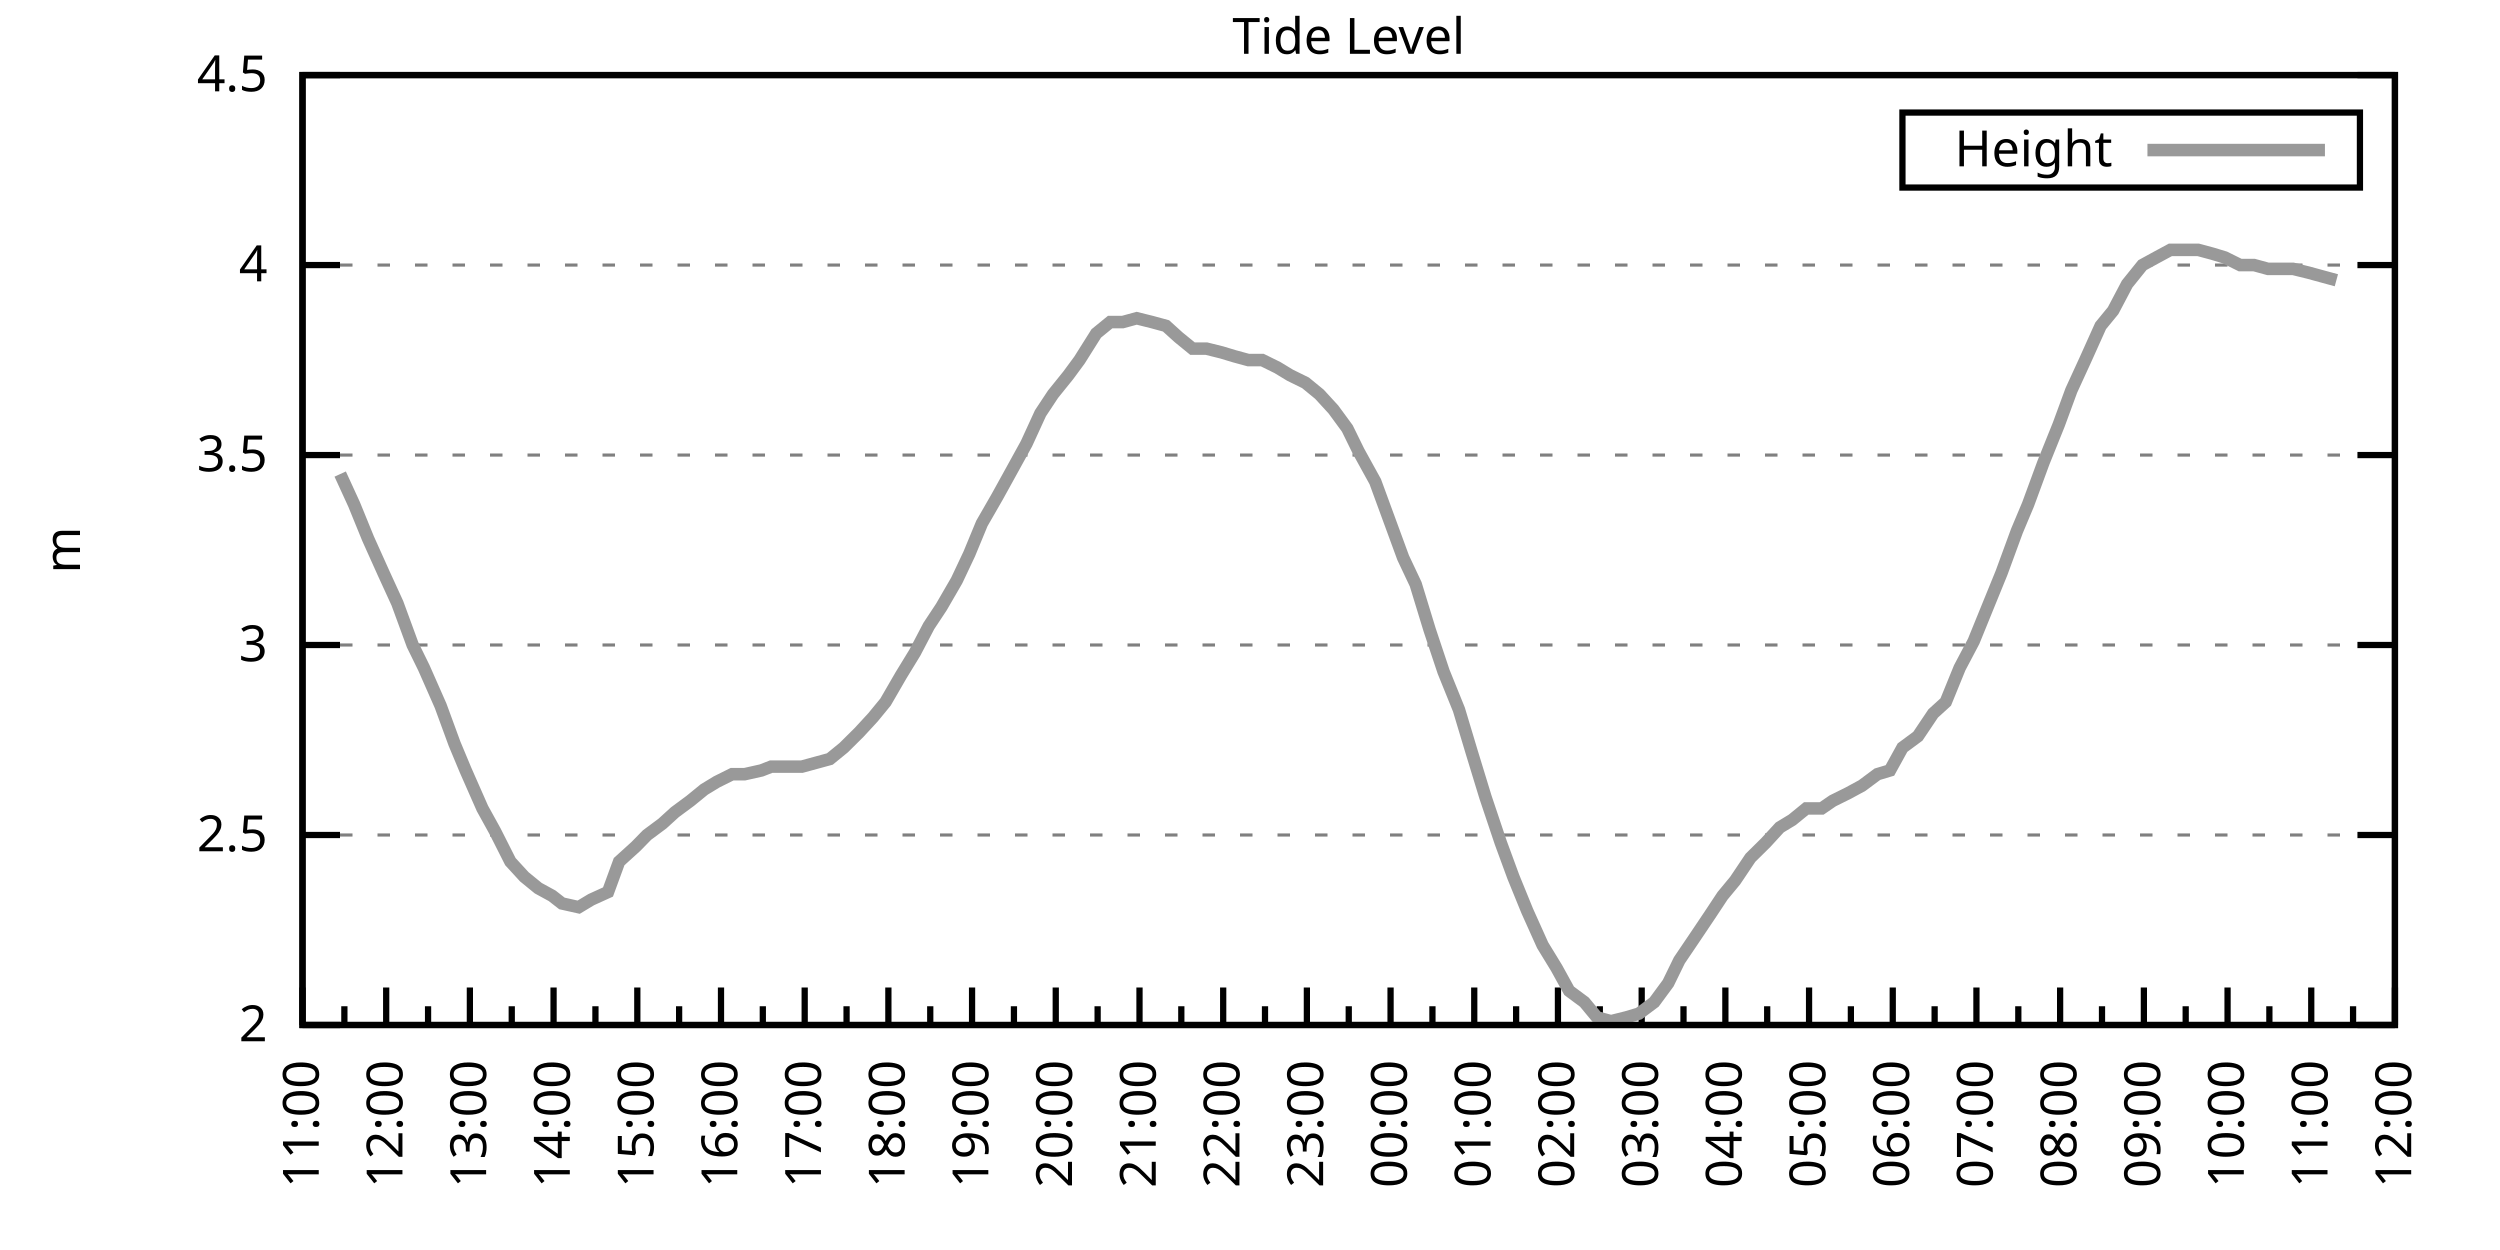
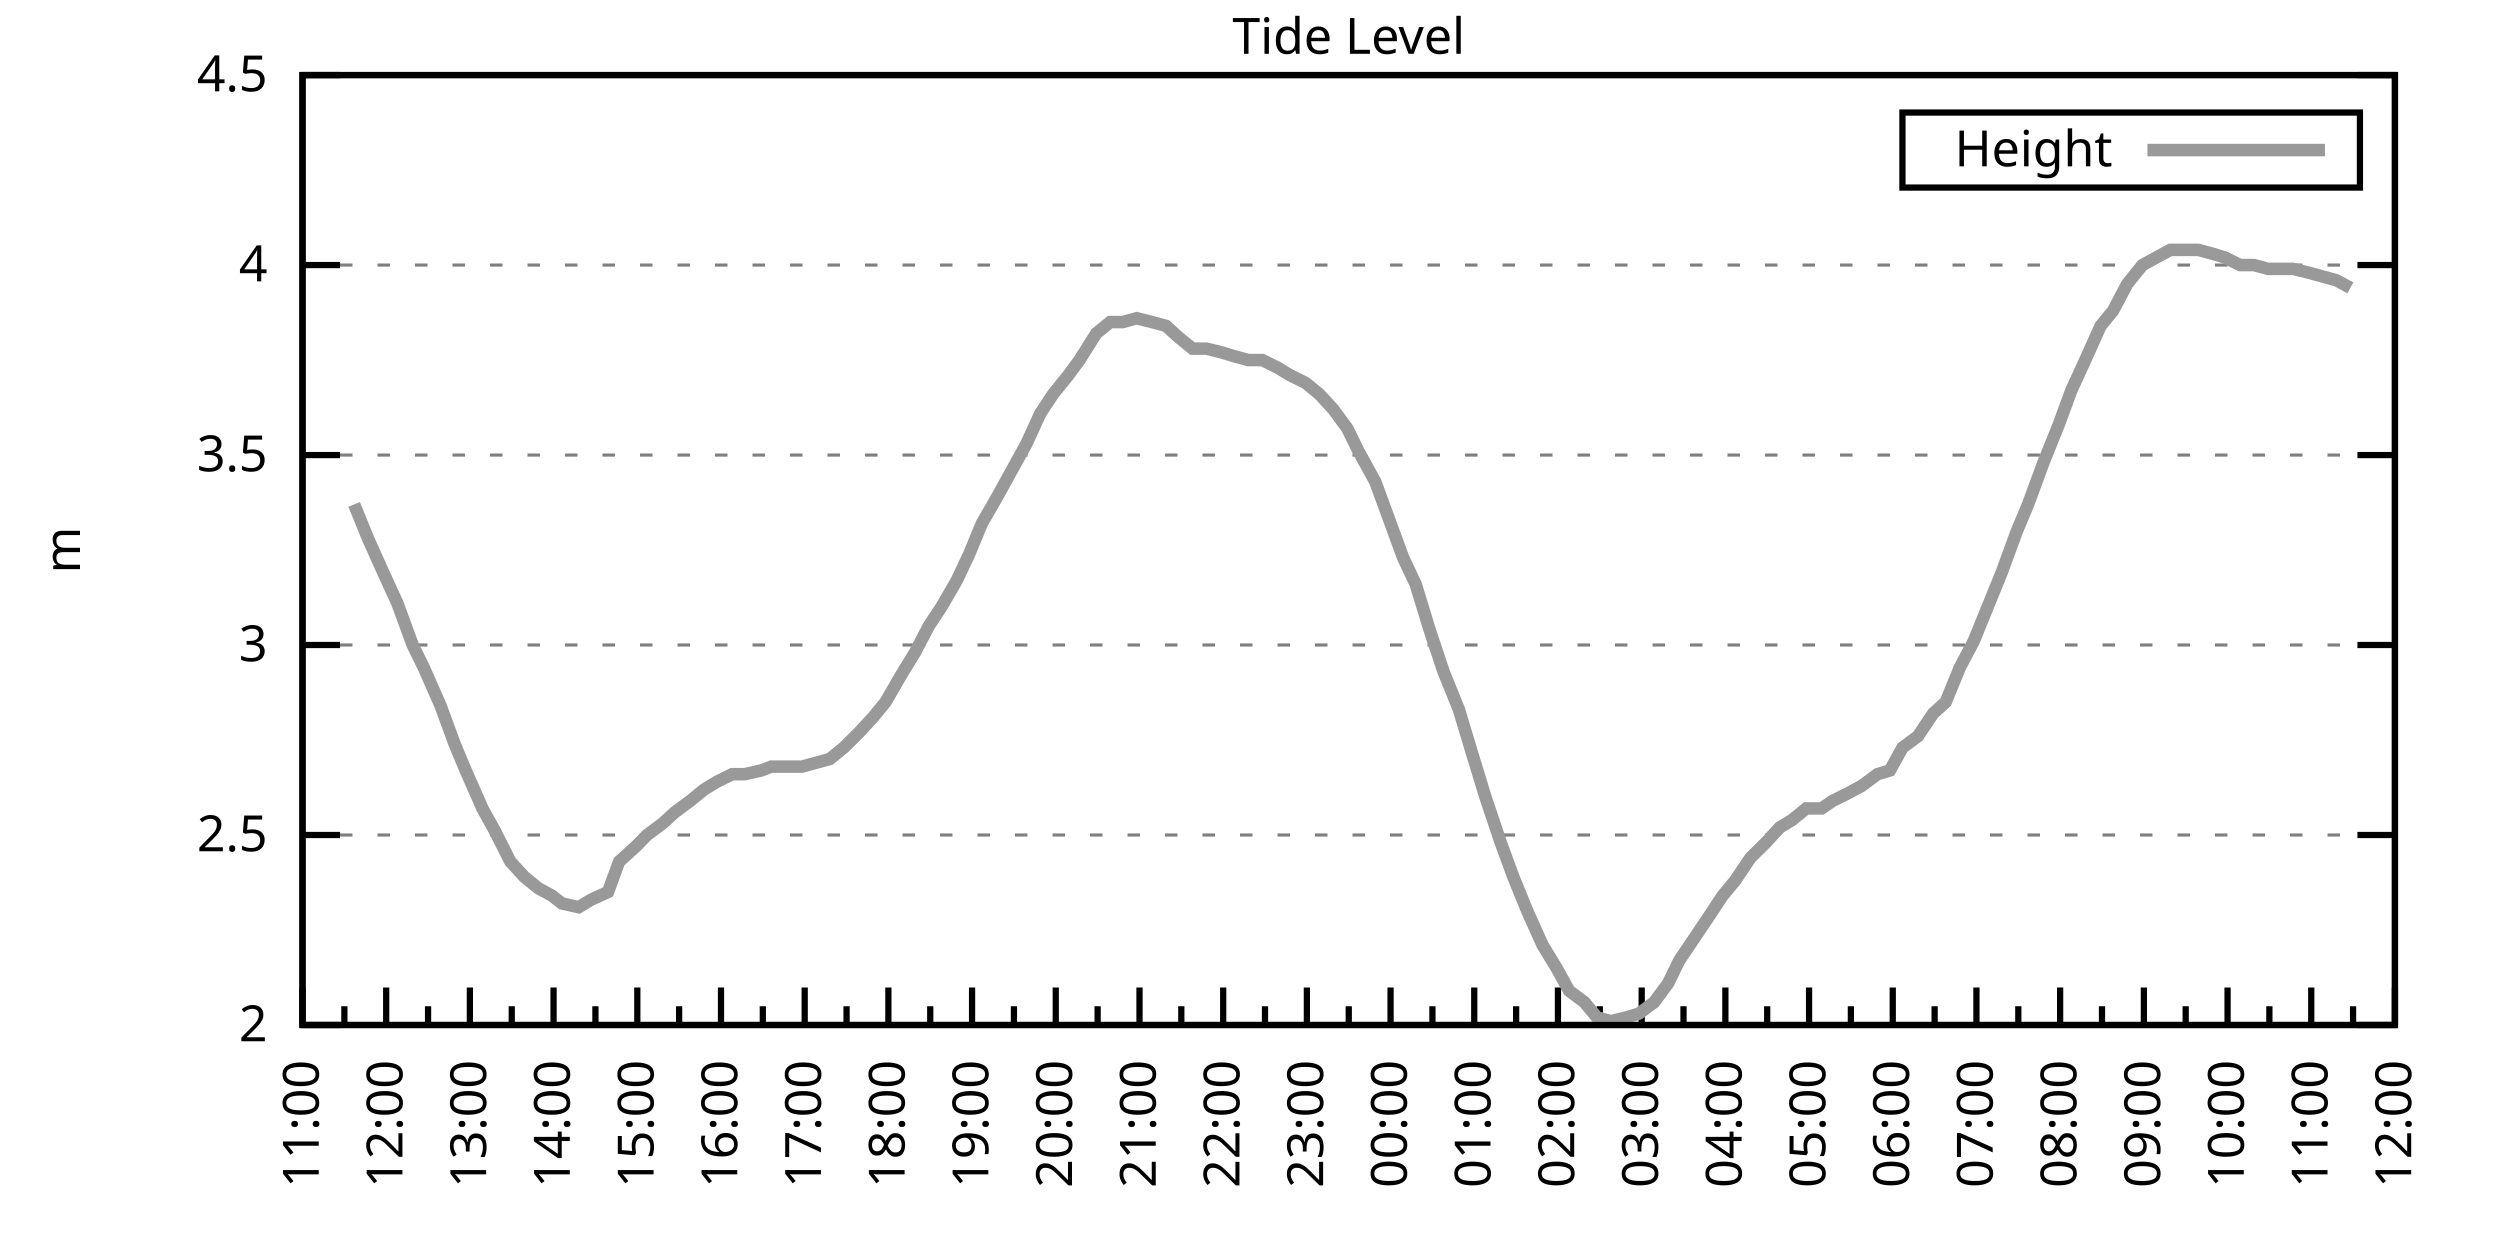
<svg xmlns="http://www.w3.org/2000/svg" xmlns:xlink="http://www.w3.org/1999/xlink" width="400" height="200" viewBox="0 0 400 200">
  <g id="gnuplot_canvas">
    <rect x="0" y="0" width="400" height="200" fill="none" />
    <defs>
      <circle id="gpDot" r="0.5" stroke-width="0.5" stroke="currentColor" />
      <path id="gpPt0" stroke-width="0.333" stroke="currentColor" d="M-1,0 h2 M0,-1 v2" />
      <path id="gpPt1" stroke-width="0.333" stroke="currentColor" d="M-1,-1 L1,1 M1,-1 L-1,1" />
      <path id="gpPt2" stroke-width="0.333" stroke="currentColor" d="M-1,0 L1,0 M0,-1 L0,1 M-1,-1 L1,1 M-1,1 L1,-1" />
      <rect id="gpPt3" stroke-width="0.333" stroke="currentColor" x="-1" y="-1" width="2" height="2" />
      <rect id="gpPt4" stroke-width="0.333" stroke="currentColor" fill="currentColor" x="-1" y="-1" width="2" height="2" />
      <circle id="gpPt5" stroke-width="0.333" stroke="currentColor" cx="0" cy="0" r="1" />
      <use xlink:href="#gpPt5" id="gpPt6" fill="currentColor" stroke="none" />
      <path id="gpPt7" stroke-width="0.333" stroke="currentColor" d="M0,-1.33 L-1.33,0.67 L1.33,0.67 z" />
      <use xlink:href="#gpPt7" id="gpPt8" fill="currentColor" stroke="none" />
      <use xlink:href="#gpPt7" id="gpPt9" stroke="currentColor" transform="rotate(180)" />
      <use xlink:href="#gpPt9" id="gpPt10" fill="currentColor" stroke="none" />
      <use xlink:href="#gpPt3" id="gpPt11" stroke="currentColor" transform="rotate(45)" />
      <use xlink:href="#gpPt11" id="gpPt12" fill="currentColor" stroke="none" />
      <path id="gpPt13" stroke-width="0.333" stroke="currentColor" d="M0,1.330 L1.265,0.411 L0.782,-1.067 L-0.782,-1.076 L-1.265,0.411 z" />
      <use xlink:href="#gpPt13" id="gpPt14" fill="currentColor" stroke="none" />
      <filter id="textbox" filterUnits="objectBoundingBox" x="0" y="0" height="1" width="1">
        <feFlood flood-color="white" flood-opacity="1" result="bgnd" />
        <feComposite in="SourceGraphic" in2="bgnd" operator="atop" />
      </filter>
      <filter id="greybox" filterUnits="objectBoundingBox" x="0" y="0" height="1" width="1">
        <feFlood flood-color="lightgrey" flood-opacity="1" result="grey" />
        <feComposite in="SourceGraphic" in2="grey" operator="atop" />
      </filter>
    </defs>
    <g fill="none" color="white" stroke="currentColor" stroke-width="1.00" stroke-linecap="butt" stroke-linejoin="miter">
</g>
    <g fill="none" color="black" stroke="currentColor" stroke-width="1.00" stroke-linecap="butt" stroke-linejoin="miter">
      <g stroke="none" shape-rendering="crispEdges">
        <polygon fill="rgb(255, 255, 255)" points="48.40,164.00 383.18,164.00 383.18,12.02 48.40,12.02 " />
      </g>
    </g>
    <g fill="none" color="black" stroke="currentColor" stroke-width="1.00" stroke-linecap="butt" stroke-linejoin="miter">
</g>
    <g fill="none" color="black" stroke="black" stroke-width="0.50" stroke-linecap="butt" stroke-linejoin="miter">
</g>
    <g fill="none" color="gray" stroke="currentColor" stroke-width="0.50" stroke-linecap="butt" stroke-linejoin="miter">
      <path stroke="gray" stroke-dasharray="2,4" class="gridline" d="M48.40,164.00 L383.19,164.00  " />
    </g>
    <g fill="none" color="gray" stroke="gray" stroke-width="1.00" stroke-linecap="butt" stroke-linejoin="miter">
</g>
    <g fill="none" color="black" stroke="currentColor" stroke-width="1.00" stroke-linecap="butt" stroke-linejoin="miter">
      <path stroke="black" d="M48.40,164.00 L54.40,164.00 M383.19,164.00 L377.19,164.00  " />
      <g transform="translate(42.80,166.60)" stroke="none" fill="black" font-family="Sans" font-size="8.00" text-anchor="end">
        <text>
          <tspan font-family="Sans"> 2</tspan>
        </text>
      </g>
    </g>
    <g fill="none" color="black" stroke="currentColor" stroke-width="1.00" stroke-linecap="butt" stroke-linejoin="miter">
</g>
    <g fill="none" color="black" stroke="black" stroke-width="0.50" stroke-linecap="butt" stroke-linejoin="miter">
</g>
    <g fill="none" color="gray" stroke="currentColor" stroke-width="0.50" stroke-linecap="butt" stroke-linejoin="miter">
      <path stroke="gray" stroke-dasharray="2,4" class="gridline" d="M48.40,133.60 L383.19,133.60  " />
    </g>
    <g fill="none" color="gray" stroke="gray" stroke-width="1.00" stroke-linecap="butt" stroke-linejoin="miter">
</g>
    <g fill="none" color="black" stroke="currentColor" stroke-width="1.00" stroke-linecap="butt" stroke-linejoin="miter">
      <path stroke="black" d="M48.40,133.60 L54.40,133.60 M383.19,133.60 L377.19,133.60  " />
      <g transform="translate(42.80,136.20)" stroke="none" fill="black" font-family="Sans" font-size="8.00" text-anchor="end">
        <text>
          <tspan font-family="Sans"> 2.5</tspan>
        </text>
      </g>
    </g>
    <g fill="none" color="black" stroke="currentColor" stroke-width="1.00" stroke-linecap="butt" stroke-linejoin="miter">
</g>
    <g fill="none" color="black" stroke="black" stroke-width="0.50" stroke-linecap="butt" stroke-linejoin="miter">
</g>
    <g fill="none" color="gray" stroke="currentColor" stroke-width="0.50" stroke-linecap="butt" stroke-linejoin="miter">
      <path stroke="gray" stroke-dasharray="2,4" class="gridline" d="M48.40,103.20 L383.19,103.20  " />
    </g>
    <g fill="none" color="gray" stroke="gray" stroke-width="1.00" stroke-linecap="butt" stroke-linejoin="miter">
</g>
    <g fill="none" color="black" stroke="currentColor" stroke-width="1.00" stroke-linecap="butt" stroke-linejoin="miter">
      <path stroke="black" d="M48.40,103.20 L54.40,103.20 M383.19,103.20 L377.19,103.20  " />
      <g transform="translate(42.80,105.80)" stroke="none" fill="black" font-family="Sans" font-size="8.00" text-anchor="end">
        <text>
          <tspan font-family="Sans"> 3</tspan>
        </text>
      </g>
    </g>
    <g fill="none" color="black" stroke="currentColor" stroke-width="1.00" stroke-linecap="butt" stroke-linejoin="miter">
</g>
    <g fill="none" color="black" stroke="black" stroke-width="0.50" stroke-linecap="butt" stroke-linejoin="miter">
</g>
    <g fill="none" color="gray" stroke="currentColor" stroke-width="0.50" stroke-linecap="butt" stroke-linejoin="miter">
      <path stroke="gray" stroke-dasharray="2,4" class="gridline" d="M48.40,72.81 L383.19,72.81  " />
    </g>
    <g fill="none" color="gray" stroke="gray" stroke-width="1.00" stroke-linecap="butt" stroke-linejoin="miter">
</g>
    <g fill="none" color="black" stroke="currentColor" stroke-width="1.00" stroke-linecap="butt" stroke-linejoin="miter">
      <path stroke="black" d="M48.40,72.81 L54.40,72.81 M383.19,72.81 L377.19,72.81  " />
      <g transform="translate(42.80,75.41)" stroke="none" fill="black" font-family="Sans" font-size="8.00" text-anchor="end">
        <text>
          <tspan font-family="Sans"> 3.5</tspan>
        </text>
      </g>
    </g>
    <g fill="none" color="black" stroke="currentColor" stroke-width="1.00" stroke-linecap="butt" stroke-linejoin="miter">
</g>
    <g fill="none" color="black" stroke="black" stroke-width="0.50" stroke-linecap="butt" stroke-linejoin="miter">
</g>
    <g fill="none" color="gray" stroke="currentColor" stroke-width="0.50" stroke-linecap="butt" stroke-linejoin="miter">
      <path stroke="gray" stroke-dasharray="2,4" class="gridline" d="M48.40,42.41 L383.19,42.41  " />
    </g>
    <g fill="none" color="gray" stroke="gray" stroke-width="1.00" stroke-linecap="butt" stroke-linejoin="miter">
</g>
    <g fill="none" color="black" stroke="currentColor" stroke-width="1.00" stroke-linecap="butt" stroke-linejoin="miter">
      <path stroke="black" d="M48.40,42.41 L54.40,42.41 M383.19,42.41 L377.19,42.41  " />
      <g transform="translate(42.80,45.01)" stroke="none" fill="black" font-family="Sans" font-size="8.00" text-anchor="end">
        <text>
          <tspan font-family="Sans"> 4</tspan>
        </text>
      </g>
    </g>
    <g fill="none" color="black" stroke="currentColor" stroke-width="1.00" stroke-linecap="butt" stroke-linejoin="miter">
</g>
    <g fill="none" color="black" stroke="black" stroke-width="0.50" stroke-linecap="butt" stroke-linejoin="miter">
</g>
    <g fill="none" color="gray" stroke="currentColor" stroke-width="0.50" stroke-linecap="butt" stroke-linejoin="miter">
      <path stroke="gray" stroke-dasharray="2,4" class="gridline" d="M48.40,12.01 L383.19,12.01  " />
    </g>
    <g fill="none" color="gray" stroke="gray" stroke-width="1.00" stroke-linecap="butt" stroke-linejoin="miter">
</g>
    <g fill="none" color="black" stroke="currentColor" stroke-width="1.00" stroke-linecap="butt" stroke-linejoin="miter">
      <path stroke="black" d="M48.40,12.01 L54.40,12.01 M383.19,12.01 L377.19,12.01  " />
      <g transform="translate(42.80,14.61)" stroke="none" fill="black" font-family="Sans" font-size="8.00" text-anchor="end">
        <text>
          <tspan font-family="Sans"> 4.5</tspan>
        </text>
      </g>
    </g>
    <g fill="none" color="black" stroke="currentColor" stroke-width="1.00" stroke-linecap="butt" stroke-linejoin="miter">
      <path stroke="black" d="M48.40,164.00 L48.40,158.00  " />
      <g transform="translate(51.00,169.60) rotate(270)" stroke="none" fill="black" font-family="Sans" font-size="8.00" text-anchor="end">
        <text>
          <tspan font-family="Sans">11:00</tspan>
        </text>
      </g>
    </g>
    <g fill="none" color="black" stroke="currentColor" stroke-width="1.00" stroke-linecap="butt" stroke-linejoin="miter">
      <path stroke="black" d="M55.10,164.00 L55.10,161.00 M61.79,164.00 L61.79,158.00  " />
      <g transform="translate(64.39,169.60) rotate(270)" stroke="none" fill="black" font-family="Sans" font-size="8.00" text-anchor="end">
        <text>
          <tspan font-family="Sans">12:00</tspan>
        </text>
      </g>
    </g>
    <g fill="none" color="black" stroke="currentColor" stroke-width="1.00" stroke-linecap="butt" stroke-linejoin="miter">
      <path stroke="black" d="M68.49,164.00 L68.49,161.00 M75.18,164.00 L75.18,158.00  " />
      <g transform="translate(77.78,169.60) rotate(270)" stroke="none" fill="black" font-family="Sans" font-size="8.00" text-anchor="end">
        <text>
          <tspan font-family="Sans">13:00</tspan>
        </text>
      </g>
    </g>
    <g fill="none" color="black" stroke="currentColor" stroke-width="1.00" stroke-linecap="butt" stroke-linejoin="miter">
      <path stroke="black" d="M81.88,164.00 L81.88,161.00 M88.57,164.00 L88.57,158.00  " />
      <g transform="translate(91.17,169.60) rotate(270)" stroke="none" fill="black" font-family="Sans" font-size="8.00" text-anchor="end">
        <text>
          <tspan font-family="Sans">14:00</tspan>
        </text>
      </g>
    </g>
    <g fill="none" color="black" stroke="currentColor" stroke-width="1.00" stroke-linecap="butt" stroke-linejoin="miter">
      <path stroke="black" d="M95.27,164.00 L95.27,161.00 M101.97,164.00 L101.97,158.00  " />
      <g transform="translate(104.57,169.60) rotate(270)" stroke="none" fill="black" font-family="Sans" font-size="8.00" text-anchor="end">
        <text>
          <tspan font-family="Sans">15:00</tspan>
        </text>
      </g>
    </g>
    <g fill="none" color="black" stroke="currentColor" stroke-width="1.00" stroke-linecap="butt" stroke-linejoin="miter">
      <path stroke="black" d="M108.66,164.00 L108.66,161.00 M115.36,164.00 L115.36,158.00  " />
      <g transform="translate(117.96,169.60) rotate(270)" stroke="none" fill="black" font-family="Sans" font-size="8.00" text-anchor="end">
        <text>
          <tspan font-family="Sans">16:00</tspan>
        </text>
      </g>
    </g>
    <g fill="none" color="black" stroke="currentColor" stroke-width="1.00" stroke-linecap="butt" stroke-linejoin="miter">
      <path stroke="black" d="M122.05,164.00 L122.05,161.00 M128.75,164.00 L128.75,158.00  " />
      <g transform="translate(131.35,169.60) rotate(270)" stroke="none" fill="black" font-family="Sans" font-size="8.00" text-anchor="end">
        <text>
          <tspan font-family="Sans">17:00</tspan>
        </text>
      </g>
    </g>
    <g fill="none" color="black" stroke="currentColor" stroke-width="1.00" stroke-linecap="butt" stroke-linejoin="miter">
      <path stroke="black" d="M135.45,164.00 L135.45,161.00 M142.14,164.00 L142.14,158.00  " />
      <g transform="translate(144.74,169.60) rotate(270)" stroke="none" fill="black" font-family="Sans" font-size="8.00" text-anchor="end">
        <text>
          <tspan font-family="Sans">18:00</tspan>
        </text>
      </g>
    </g>
    <g fill="none" color="black" stroke="currentColor" stroke-width="1.00" stroke-linecap="butt" stroke-linejoin="miter">
      <path stroke="black" d="M148.84,164.00 L148.84,161.00 M155.53,164.00 L155.53,158.00  " />
      <g transform="translate(158.13,169.60) rotate(270)" stroke="none" fill="black" font-family="Sans" font-size="8.00" text-anchor="end">
        <text>
          <tspan font-family="Sans">19:00</tspan>
        </text>
      </g>
    </g>
    <g fill="none" color="black" stroke="currentColor" stroke-width="1.00" stroke-linecap="butt" stroke-linejoin="miter">
      <path stroke="black" d="M162.23,164.00 L162.23,161.00 M168.92,164.00 L168.92,158.00  " />
      <g transform="translate(171.52,169.60) rotate(270)" stroke="none" fill="black" font-family="Sans" font-size="8.00" text-anchor="end">
        <text>
          <tspan font-family="Sans">20:00</tspan>
        </text>
      </g>
    </g>
    <g fill="none" color="black" stroke="currentColor" stroke-width="1.00" stroke-linecap="butt" stroke-linejoin="miter">
      <path stroke="black" d="M175.62,164.00 L175.62,161.00 M182.32,164.00 L182.32,158.00  " />
      <g transform="translate(184.92,169.60) rotate(270)" stroke="none" fill="black" font-family="Sans" font-size="8.00" text-anchor="end">
        <text>
          <tspan font-family="Sans">21:00</tspan>
        </text>
      </g>
    </g>
    <g fill="none" color="black" stroke="currentColor" stroke-width="1.00" stroke-linecap="butt" stroke-linejoin="miter">
      <path stroke="black" d="M189.01,164.00 L189.01,161.00 M195.71,164.00 L195.71,158.00  " />
      <g transform="translate(198.31,169.60) rotate(270)" stroke="none" fill="black" font-family="Sans" font-size="8.00" text-anchor="end">
        <text>
          <tspan font-family="Sans">22:00</tspan>
        </text>
      </g>
    </g>
    <g fill="none" color="black" stroke="currentColor" stroke-width="1.00" stroke-linecap="butt" stroke-linejoin="miter">
      <path stroke="black" d="M202.40,164.00 L202.40,161.00 M209.10,164.00 L209.10,158.00  " />
      <g transform="translate(211.70,169.60) rotate(270)" stroke="none" fill="black" font-family="Sans" font-size="8.00" text-anchor="end">
        <text>
          <tspan font-family="Sans">23:00</tspan>
        </text>
      </g>
    </g>
    <g fill="none" color="black" stroke="currentColor" stroke-width="1.00" stroke-linecap="butt" stroke-linejoin="miter">
      <path stroke="black" d="M215.80,164.00 L215.80,161.00 M222.49,164.00 L222.49,158.00  " />
      <g transform="translate(225.09,169.60) rotate(270)" stroke="none" fill="black" font-family="Sans" font-size="8.00" text-anchor="end">
        <text>
          <tspan font-family="Sans">00:00</tspan>
        </text>
      </g>
    </g>
    <g fill="none" color="black" stroke="currentColor" stroke-width="1.00" stroke-linecap="butt" stroke-linejoin="miter">
      <path stroke="black" d="M229.19,164.00 L229.19,161.00 M235.88,164.00 L235.88,158.00  " />
      <g transform="translate(238.48,169.60) rotate(270)" stroke="none" fill="black" font-family="Sans" font-size="8.00" text-anchor="end">
        <text>
          <tspan font-family="Sans">01:00</tspan>
        </text>
      </g>
    </g>
    <g fill="none" color="black" stroke="currentColor" stroke-width="1.00" stroke-linecap="butt" stroke-linejoin="miter">
      <path stroke="black" d="M242.58,164.00 L242.58,161.00 M249.27,164.00 L249.27,158.00  " />
      <g transform="translate(251.87,169.60) rotate(270)" stroke="none" fill="black" font-family="Sans" font-size="8.00" text-anchor="end">
        <text>
          <tspan font-family="Sans">02:00</tspan>
        </text>
      </g>
    </g>
    <g fill="none" color="black" stroke="currentColor" stroke-width="1.00" stroke-linecap="butt" stroke-linejoin="miter">
      <path stroke="black" d="M255.97,164.00 L255.97,161.00 M262.67,164.00 L262.67,158.00  " />
      <g transform="translate(265.27,169.60) rotate(270)" stroke="none" fill="black" font-family="Sans" font-size="8.00" text-anchor="end">
        <text>
          <tspan font-family="Sans">03:00</tspan>
        </text>
      </g>
    </g>
    <g fill="none" color="black" stroke="currentColor" stroke-width="1.00" stroke-linecap="butt" stroke-linejoin="miter">
      <path stroke="black" d="M269.36,164.00 L269.36,161.00 M276.06,164.00 L276.06,158.00  " />
      <g transform="translate(278.66,169.60) rotate(270)" stroke="none" fill="black" font-family="Sans" font-size="8.00" text-anchor="end">
        <text>
          <tspan font-family="Sans">04:00</tspan>
        </text>
      </g>
    </g>
    <g fill="none" color="black" stroke="currentColor" stroke-width="1.00" stroke-linecap="butt" stroke-linejoin="miter">
      <path stroke="black" d="M282.75,164.00 L282.75,161.00 M289.45,164.00 L289.45,158.00  " />
      <g transform="translate(292.05,169.60) rotate(270)" stroke="none" fill="black" font-family="Sans" font-size="8.00" text-anchor="end">
        <text>
          <tspan font-family="Sans">05:00</tspan>
        </text>
      </g>
    </g>
    <g fill="none" color="black" stroke="currentColor" stroke-width="1.00" stroke-linecap="butt" stroke-linejoin="miter">
      <path stroke="black" d="M296.14,164.00 L296.14,161.00 M302.84,164.00 L302.84,158.00  " />
      <g transform="translate(305.44,169.60) rotate(270)" stroke="none" fill="black" font-family="Sans" font-size="8.00" text-anchor="end">
        <text>
          <tspan font-family="Sans">06:00</tspan>
        </text>
      </g>
    </g>
    <g fill="none" color="black" stroke="currentColor" stroke-width="1.00" stroke-linecap="butt" stroke-linejoin="miter">
      <path stroke="black" d="M309.54,164.00 L309.54,161.00 M316.23,164.00 L316.23,158.00  " />
      <g transform="translate(318.83,169.60) rotate(270)" stroke="none" fill="black" font-family="Sans" font-size="8.00" text-anchor="end">
        <text>
          <tspan font-family="Sans">07:00</tspan>
        </text>
      </g>
    </g>
    <g fill="none" color="black" stroke="currentColor" stroke-width="1.00" stroke-linecap="butt" stroke-linejoin="miter">
      <path stroke="black" d="M322.93,164.00 L322.93,161.00 M329.62,164.00 L329.62,158.00  " />
      <g transform="translate(332.22,169.60) rotate(270)" stroke="none" fill="black" font-family="Sans" font-size="8.00" text-anchor="end">
        <text>
          <tspan font-family="Sans">08:00</tspan>
        </text>
      </g>
    </g>
    <g fill="none" color="black" stroke="currentColor" stroke-width="1.00" stroke-linecap="butt" stroke-linejoin="miter">
      <path stroke="black" d="M336.32,164.00 L336.32,161.00 M343.02,164.00 L343.02,158.00  " />
      <g transform="translate(345.62,169.60) rotate(270)" stroke="none" fill="black" font-family="Sans" font-size="8.00" text-anchor="end">
        <text>
          <tspan font-family="Sans">09:00</tspan>
        </text>
      </g>
    </g>
    <g fill="none" color="black" stroke="currentColor" stroke-width="1.00" stroke-linecap="butt" stroke-linejoin="miter">
      <path stroke="black" d="M349.71,164.00 L349.71,161.00 M356.41,164.00 L356.41,158.00  " />
      <g transform="translate(359.01,169.60) rotate(270)" stroke="none" fill="black" font-family="Sans" font-size="8.00" text-anchor="end">
        <text>
          <tspan font-family="Sans">10:00</tspan>
        </text>
      </g>
    </g>
    <g fill="none" color="black" stroke="currentColor" stroke-width="1.00" stroke-linecap="butt" stroke-linejoin="miter">
      <path stroke="black" d="M363.10,164.00 L363.10,161.00 M369.80,164.00 L369.80,158.00  " />
      <g transform="translate(372.40,169.60) rotate(270)" stroke="none" fill="black" font-family="Sans" font-size="8.00" text-anchor="end">
        <text>
          <tspan font-family="Sans">11:00</tspan>
        </text>
      </g>
    </g>
    <g fill="none" color="black" stroke="currentColor" stroke-width="1.00" stroke-linecap="butt" stroke-linejoin="miter">
      <path stroke="black" d="M376.49,164.00 L376.49,161.00 M383.19,164.00 L383.19,158.00  " />
      <g transform="translate(385.79,169.60) rotate(270)" stroke="none" fill="black" font-family="Sans" font-size="8.00" text-anchor="end">
        <text>
          <tspan font-family="Sans">12:00</tspan>
        </text>
      </g>
    </g>
    <g fill="none" color="black" stroke="currentColor" stroke-width="1.00" stroke-linecap="butt" stroke-linejoin="miter">
</g>
    <g fill="none" color="black" stroke="currentColor" stroke-width="1.00" stroke-linecap="butt" stroke-linejoin="miter">
      <path stroke="black" d="M48.40,12.01 L48.40,164.00 L383.19,164.00 L383.19,12.01 L48.40,12.01 Z  " />
    </g>
    <g fill="none" color="black" stroke="currentColor" stroke-width="1.00" stroke-linecap="butt" stroke-linejoin="miter">
      <g transform="translate(12.80,88.01) rotate(270)" stroke="none" fill="black" font-family="Sans" font-size="8.00" text-anchor="middle">
        <text>
          <tspan font-family="Sans">m</tspan>
        </text>
      </g>
    </g>
    <g fill="none" color="black" stroke="currentColor" stroke-width="1.00" stroke-linecap="butt" stroke-linejoin="miter">
</g>
    <g fill="none" color="black" stroke="currentColor" stroke-width="1.00" stroke-linecap="butt" stroke-linejoin="miter">
      <path stroke="black" d="M304.39,30.01 L304.39,18.01 L377.59,18.01 L377.59,30.01 L304.39,30.01 Z  " />
    </g>
    <g id="Tide_level_plot_1">
      <g fill="none" color="white" stroke="black" stroke-width="2.00" stroke-linecap="butt" stroke-linejoin="miter">
</g>
      <g fill="none" color="black" stroke="currentColor" stroke-width="2.00" stroke-linecap="butt" stroke-linejoin="miter">
        <g transform="translate(337.99,26.61)" stroke="none" fill="black" font-family="Sans" font-size="8.00" text-anchor="end">
          <text>
            <tspan font-family="Sans">Height</tspan>
          </text>
        </g>
      </g>
      <g fill="none" color="black" stroke="currentColor" stroke-width="2.00" stroke-linecap="butt" stroke-linejoin="miter">
-         <path stroke="rgb(153, 153, 153)" d="M343.59,24.01 L371.99,24.01 M54.43,75.85 L56.66,80.71 L58.89,86.18 L61.35,91.65 L63.58,96.52 L66.03,103.20   L67.82,106.85 L70.50,112.93 L72.73,119.01 L74.51,123.27 L77.19,129.35 L79.20,132.99 L81.66,137.86 L83.89,140.29   L86.12,142.11 L88.35,143.33 L89.91,144.55 L92.59,145.15 L94.60,143.94 L97.28,142.72 L99.06,137.86 L101.74,135.43   L103.53,133.60 L105.98,131.78 L107.99,129.95 L110.45,128.13 L112.68,126.31 L114.69,125.09 L117.14,123.87 L119.15,123.87   L121.83,123.27 L123.39,122.66 L126.07,122.66 L128.30,122.66 L130.54,122.05 L132.77,121.44 L135.00,119.62 L137.45,117.19   L139.69,114.76 L141.69,112.32 L144.15,108.07 L146.38,104.42 L148.61,100.16 L150.62,97.12 L153.08,92.87 L155.09,88.61   L157.10,83.75 L159.55,79.49 L161.56,75.85 L164.24,70.98 L166.47,66.12 L168.48,63.08 L170.93,60.04 L172.72,57.61   L175.40,53.35 L177.63,51.53 L179.64,51.53 L181.87,50.92 L184.32,51.53 L186.56,52.14 L188.57,53.96 L190.80,55.78   L193.03,55.78 L195.48,56.39 L197.49,57.00 L199.73,57.61 L201.96,57.61 L204.41,58.82 L206.42,60.04 L208.88,61.25   L211.11,63.08 L213.34,65.51 L215.57,68.55 L217.36,72.20 L220.04,77.06 L222.27,83.14 L224.50,89.22 L226.51,93.48   L228.74,100.77 L230.97,107.46 L233.43,113.54 L235.44,120.23 L237.67,127.52 L240.12,134.82 L242.13,140.29 L244.36,145.76   L246.82,151.23 L249.05,154.88 L251.06,158.53 L253.51,160.35 L255.52,162.78 L257.76,163.39 L260.21,162.78 L262.22,162.18   L264.67,160.35 L266.91,157.31 L268.69,153.66 L271.15,150.02 L273.60,146.37 L275.61,143.33 L277.62,140.90 L280.07,137.25   L282.53,134.82 L284.76,132.39 L286.77,131.17 L289.00,129.35 L291.46,129.35 L293.24,128.13 L295.70,126.91 L297.93,125.70   L300.39,123.87 L302.39,123.27 L304.40,119.62 L306.86,117.80 L309.31,114.15 L311.32,112.32 L313.55,106.85 L315.79,102.60   L318.02,97.12 L320.25,91.65 L322.70,84.97 L324.49,80.71 L326.95,74.02 L329.40,67.94 L331.41,62.47 L333.64,57.61   L336.10,52.14 L338.10,49.70 L340.34,45.45 L342.79,42.41 L345.02,41.19 L347.26,39.98 L349.26,39.98 L351.72,39.98   L353.95,40.58 L355.96,41.19 L358.42,42.41 L360.65,42.41 L362.88,43.02 L364.89,43.02 L366.90,43.02 L369.35,43.62   L371.58,44.23 L373.82,44.84  " />
+         <path stroke="rgb(153, 153, 153)" d="M343.59,24.01 L371.99,24.01 M56.66,80.71 L58.89,86.18 L61.35,91.65 L63.58,96.52 L66.03,103.20 L67.82,106.85   L70.50,112.93 L72.73,119.01 L74.51,123.27 L77.19,129.35 L79.20,132.99 L81.66,137.86 L83.89,140.29 L86.12,142.11   L88.35,143.33 L89.91,144.55 L92.59,145.15 L94.60,143.94 L97.28,142.72 L99.06,137.86 L101.74,135.43 L103.53,133.60   L105.98,131.78 L107.99,129.95 L110.45,128.13 L112.68,126.31 L114.69,125.09 L117.14,123.87 L119.15,123.87 L121.83,123.27   L123.39,122.66 L126.07,122.66 L128.30,122.66 L130.54,122.05 L132.77,121.44 L135.00,119.62 L137.45,117.19 L139.69,114.76   L141.69,112.32 L144.15,108.07 L146.38,104.42 L148.61,100.16 L150.62,97.12 L153.08,92.87 L155.09,88.61 L157.10,83.75   L159.55,79.49 L161.56,75.85 L164.24,70.98 L166.47,66.12 L168.48,63.08 L170.93,60.04 L172.72,57.61 L175.40,53.35   L177.63,51.53 L179.64,51.53 L181.87,50.92 L184.32,51.53 L186.56,52.14 L188.57,53.96 L190.80,55.78 L193.03,55.78   L195.48,56.39 L197.49,57.00 L199.73,57.61 L201.96,57.61 L204.41,58.82 L206.42,60.04 L208.88,61.25 L211.11,63.08   L213.34,65.51 L215.57,68.55 L217.36,72.20 L220.04,77.06 L222.27,83.14 L224.50,89.22 L226.51,93.48 L228.74,100.77   L230.97,107.46 L233.43,113.54 L235.44,120.23 L237.67,127.52 L240.12,134.82 L242.13,140.29 L244.36,145.76 L246.82,151.23   L249.05,154.88 L251.06,158.53 L253.51,160.35 L255.52,162.78 L257.76,163.39 L260.21,162.78 L262.22,162.18 L264.67,160.35   L266.91,157.31 L268.69,153.66 L271.15,150.02 L273.60,146.37 L275.61,143.33 L277.62,140.90 L280.07,137.25 L282.53,134.82   L284.76,132.39 L286.77,131.17 L289.00,129.35 L291.46,129.35 L293.24,128.13 L295.70,126.91 L297.93,125.70 L300.39,123.87   L302.39,123.27 L304.40,119.62 L306.86,117.80 L309.31,114.15 L311.32,112.32 L313.55,106.85 L315.79,102.60 L318.02,97.12   L320.25,91.65 L322.70,84.97 L324.49,80.71 L326.95,74.02 L329.40,67.94 L331.41,62.47 L333.64,57.61 L336.10,52.14   L338.10,49.70 L340.34,45.45 L342.79,42.41 L345.02,41.19 L347.26,39.98 L349.26,39.98 L351.72,39.98 L353.95,40.58   L355.96,41.19 L358.42,42.41 L360.65,42.41 L362.88,43.02 L364.89,43.02 L366.90,43.02 L369.35,43.62 L371.58,44.23   L373.82,44.84 L376.05,46.06  " />
      </g>
    </g>
    <g fill="none" color="black" stroke="currentColor" stroke-width="2.00" stroke-linecap="butt" stroke-linejoin="miter">
</g>
    <g fill="none" color="black" stroke="black" stroke-width="1.00" stroke-linecap="butt" stroke-linejoin="miter">
</g>
    <g fill="none" color="black" stroke="currentColor" stroke-width="1.00" stroke-linecap="butt" stroke-linejoin="miter">
      <path stroke="black" d="M48.40,12.01 L48.40,164.00 L383.19,164.00 L383.19,12.01 L48.40,12.01 Z  " />
    </g>
    <g fill="none" color="black" stroke="currentColor" stroke-width="1.00" stroke-linecap="butt" stroke-linejoin="miter">
      <g transform="translate(215.79,8.61)" stroke="none" fill="black" font-family="Sans" font-size="8.00" text-anchor="middle">
        <text>
          <tspan font-family="Sans">Tide Level</tspan>
        </text>
      </g>
    </g>
    <g fill="none" color="black" stroke="currentColor" stroke-width="1.00" stroke-linecap="butt" stroke-linejoin="miter">
</g>
  </g>
</svg>
